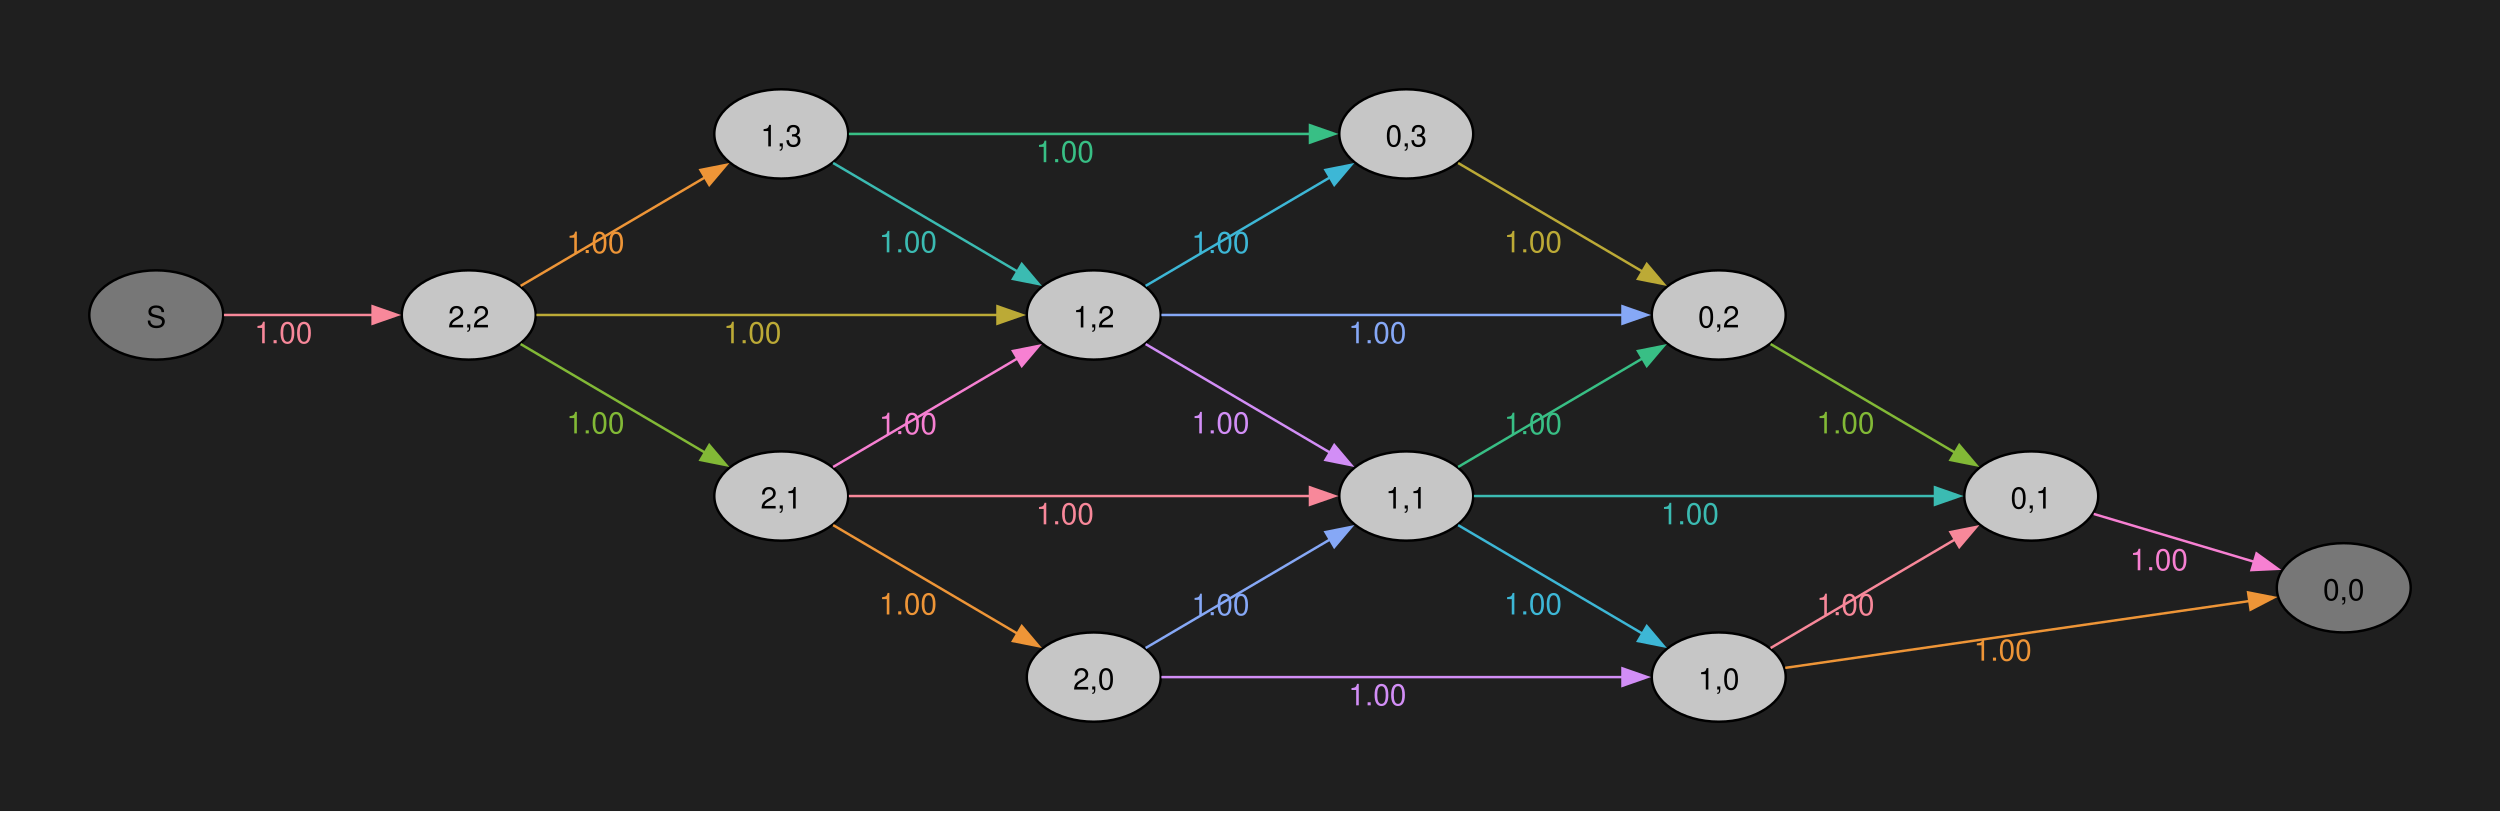
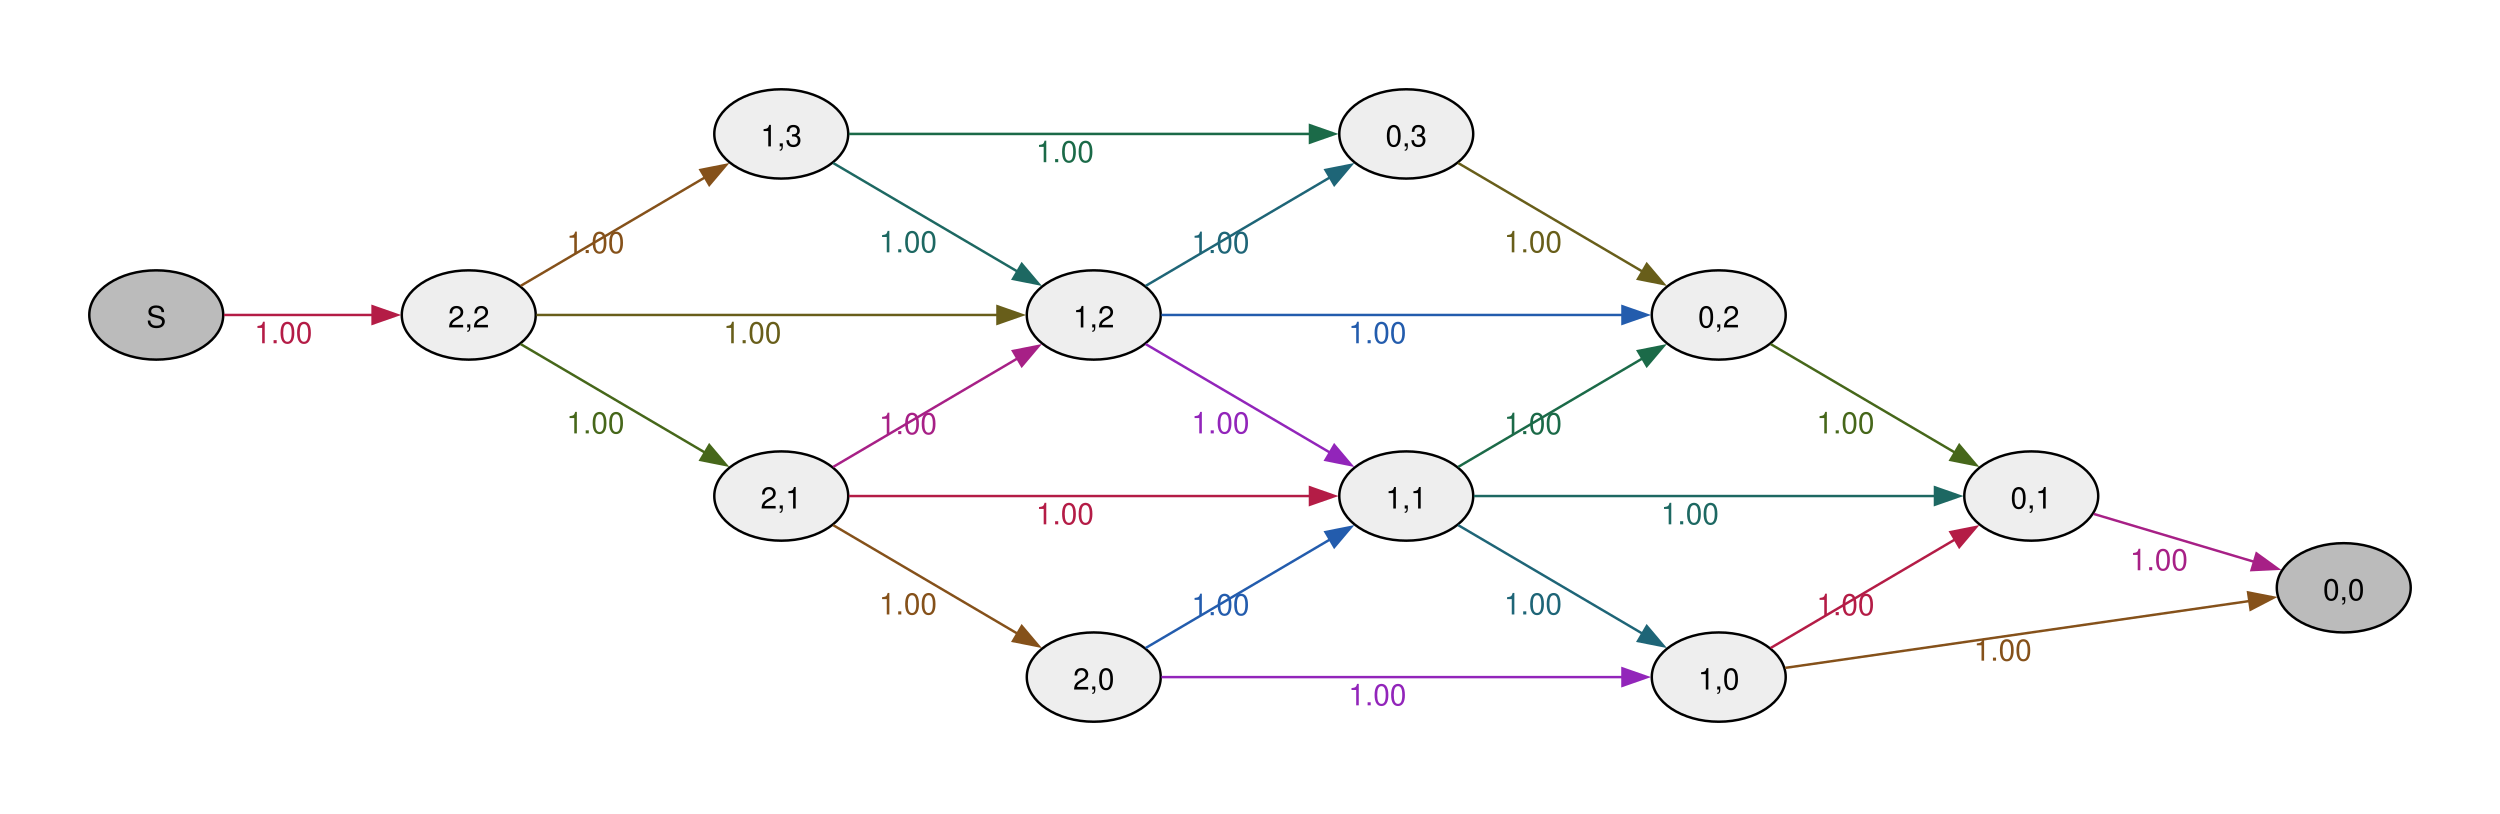
<svg xmlns="http://www.w3.org/2000/svg" width="504pt" height="164pt" viewBox="0.00 0.00 504.00 164.00">
  <g id="graph0" class="graph" transform="scale(0.5 0.5) rotate(0) translate(36 291)">
-     <polygon fill="#1f1f1f" stroke="none" points="-36,36 -36,-291 972,-291 972,36 -36,36" />
    <g id="node1" class="node">
-       <ellipse fill="#777777" stroke="black" cx="27" cy="-164" rx="27" ry="18" />
+       <ellipse fill="#bbbbbb" stroke="black" cx="27" cy="-164" rx="27" ry="18" />
      <text xml:space="preserve" text-anchor="middle" x="27" y="-158.97" font-family="Helvetica,Arial,sans-serif" font-size="12.00">S</text>
    </g>
    <g id="node2" class="node">
-       <ellipse fill="#c6c6c6" stroke="black" cx="153" cy="-164" rx="27" ry="18" />
+       <ellipse fill="#eeeeee" stroke="black" cx="153" cy="-164" rx="27" ry="18" />
      <text xml:space="preserve" text-anchor="middle" x="153" y="-158.97" font-family="Helvetica,Arial,sans-serif" font-size="12.00">2,2</text>
    </g>
    <g id="edge1" class="edge">
-       <path fill="none" stroke="#f8889a" d="M54.3,-164C71.72,-164 94.86,-164 114.24,-164" />
-       <polygon fill="#f8889a" stroke="#f8889a" points="114.23,-167.5 124.23,-164 114.23,-160.5 114.23,-167.5" />
-       <text xml:space="preserve" text-anchor="middle" x="78.26" y="-152.6" font-family="Helvetica,Arial,sans-serif" font-size="12.00" fill="#f8889a">1.00</text>
+       <path fill="none" stroke="#b41c46" d="M54.3,-164C71.72,-164 94.86,-164 114.24,-164" />
+       <polygon fill="#b41c46" stroke="#b41c46" points="114.23,-167.5 124.23,-164 114.23,-160.5 114.23,-167.5" />
+       <text xml:space="preserve" text-anchor="middle" x="78.26" y="-152.6" font-family="Helvetica,Arial,sans-serif" font-size="12.00" fill="#b41c46">1.00</text>
    </g>
    <g id="node3" class="node">
-       <ellipse fill="#c6c6c6" stroke="black" cx="279" cy="-237" rx="27" ry="18" />
+       <ellipse fill="#eeeeee" stroke="black" cx="279" cy="-237" rx="27" ry="18" />
      <text xml:space="preserve" text-anchor="middle" x="279" y="-231.97" font-family="Helvetica,Arial,sans-serif" font-size="12.00">1,3</text>
    </g>
    <g id="edge2" class="edge">
-       <path fill="none" stroke="#ee9537" d="M173.92,-175.73C194.08,-187.6 225.47,-206.08 248.51,-219.64" />
-       <polygon fill="#ee9537" stroke="#ee9537" points="246.43,-222.48 256.82,-224.53 249.98,-216.44 246.43,-222.48" />
-       <text xml:space="preserve" text-anchor="middle" x="204.11" y="-188.95" font-family="Helvetica,Arial,sans-serif" font-size="12.00" fill="#ee9537">1.00</text>
+       <path fill="none" stroke="#85511a" d="M173.92,-175.73C194.08,-187.6 225.47,-206.08 248.51,-219.64" />
+       <polygon fill="#85511a" stroke="#85511a" points="246.43,-222.48 256.82,-224.53 249.98,-216.44 246.43,-222.48" />
+       <text xml:space="preserve" text-anchor="middle" x="204.11" y="-188.95" font-family="Helvetica,Arial,sans-serif" font-size="12.00" fill="#85511a">1.00</text>
    </g>
    <g id="node4" class="node">
-       <ellipse fill="#c6c6c6" stroke="black" cx="405" cy="-164" rx="27" ry="18" />
+       <ellipse fill="#eeeeee" stroke="black" cx="405" cy="-164" rx="27" ry="18" />
      <text xml:space="preserve" text-anchor="middle" x="405" y="-158.97" font-family="Helvetica,Arial,sans-serif" font-size="12.00">1,2</text>
    </g>
    <g id="edge3" class="edge">
-       <path fill="none" stroke="#bcaa36" d="M180.28,-164C224.83,-164 315.29,-164 366.49,-164" />
-       <polygon fill="#bcaa36" stroke="#bcaa36" points="366.18,-167.5 376.18,-164 366.18,-160.5 366.18,-167.5" />
-       <text xml:space="preserve" text-anchor="middle" x="267.38" y="-152.6" font-family="Helvetica,Arial,sans-serif" font-size="12.00" fill="#bcaa36">1.00</text>
+       <path fill="none" stroke="#685e1a" d="M180.28,-164C224.83,-164 315.29,-164 366.49,-164" />
+       <polygon fill="#685e1a" stroke="#685e1a" points="366.18,-167.5 376.18,-164 366.18,-160.5 366.18,-167.5" />
+       <text xml:space="preserve" text-anchor="middle" x="267.38" y="-152.6" font-family="Helvetica,Arial,sans-serif" font-size="12.00" fill="#685e1a">1.00</text>
    </g>
    <g id="node5" class="node">
-       <ellipse fill="#c6c6c6" stroke="black" cx="279" cy="-91" rx="27" ry="18" />
+       <ellipse fill="#eeeeee" stroke="black" cx="279" cy="-91" rx="27" ry="18" />
      <text xml:space="preserve" text-anchor="middle" x="279" y="-85.97" font-family="Helvetica,Arial,sans-serif" font-size="12.00">2,1</text>
    </g>
    <g id="edge4" class="edge">
-       <path fill="none" stroke="#82b936" d="M173.92,-152.27C194.08,-140.4 225.47,-121.92 248.51,-108.36" />
-       <polygon fill="#82b936" stroke="#82b936" points="249.98,-111.56 256.82,-103.47 246.43,-105.52 249.98,-111.56" />
-       <text xml:space="preserve" text-anchor="middle" x="204.11" y="-116.25" font-family="Helvetica,Arial,sans-serif" font-size="12.00" fill="#82b936">1.00</text>
+       <path fill="none" stroke="#46671a" d="M173.92,-152.27C194.08,-140.4 225.47,-121.92 248.51,-108.36" />
+       <polygon fill="#46671a" stroke="#46671a" points="249.98,-111.56 256.82,-103.47 246.43,-105.52 249.98,-111.56" />
+       <text xml:space="preserve" text-anchor="middle" x="204.11" y="-116.25" font-family="Helvetica,Arial,sans-serif" font-size="12.00" fill="#46671a">1.00</text>
    </g>
    <g id="edge6" class="edge">
-       <path fill="none" stroke="#3bbbb2" d="M299.92,-225.27C320.08,-213.4 351.47,-194.92 374.51,-181.36" />
-       <polygon fill="#3bbbb2" stroke="#3bbbb2" points="375.98,-184.56 382.82,-176.47 372.43,-178.52 375.98,-184.56" />
-       <text xml:space="preserve" text-anchor="middle" x="330.11" y="-189.25" font-family="Helvetica,Arial,sans-serif" font-size="12.00" fill="#3bbbb2">1.00</text>
+       <path fill="none" stroke="#1d6862" d="M299.92,-225.27C320.08,-213.4 351.47,-194.92 374.51,-181.36" />
+       <polygon fill="#1d6862" stroke="#1d6862" points="375.98,-184.56 382.82,-176.47 372.43,-178.52 375.98,-184.56" />
+       <text xml:space="preserve" text-anchor="middle" x="330.11" y="-189.25" font-family="Helvetica,Arial,sans-serif" font-size="12.00" fill="#1d6862">1.00</text>
    </g>
    <g id="node6" class="node">
-       <ellipse fill="#c6c6c6" stroke="black" cx="531" cy="-237" rx="27" ry="18" />
+       <ellipse fill="#eeeeee" stroke="black" cx="531" cy="-237" rx="27" ry="18" />
      <text xml:space="preserve" text-anchor="middle" x="531" y="-231.97" font-family="Helvetica,Arial,sans-serif" font-size="12.00">0,3</text>
    </g>
    <g id="edge5" class="edge">
-       <path fill="none" stroke="#38bf85" d="M306.28,-237C350.83,-237 441.29,-237 492.49,-237" />
-       <polygon fill="#38bf85" stroke="#38bf85" points="492.18,-240.5 502.18,-237 492.18,-233.5 492.18,-240.5" />
-       <text xml:space="preserve" text-anchor="middle" x="393.38" y="-225.6" font-family="Helvetica,Arial,sans-serif" font-size="12.00" fill="#38bf85">1.00</text>
+       <path fill="none" stroke="#1b6a48" d="M306.28,-237C350.83,-237 441.29,-237 492.49,-237" />
+       <polygon fill="#1b6a48" stroke="#1b6a48" points="492.18,-240.5 502.18,-237 492.18,-233.5 492.18,-240.5" />
+       <text xml:space="preserve" text-anchor="middle" x="393.38" y="-225.6" font-family="Helvetica,Arial,sans-serif" font-size="12.00" fill="#1b6a48">1.00</text>
    </g>
    <g id="edge7" class="edge">
-       <path fill="none" stroke="#3db7d6" d="M425.92,-175.73C446.08,-187.6 477.47,-206.08 500.51,-219.64" />
-       <polygon fill="#3db7d6" stroke="#3db7d6" points="498.43,-222.48 508.82,-224.53 501.98,-216.44 498.43,-222.48" />
-       <text xml:space="preserve" text-anchor="middle" x="456.11" y="-188.95" font-family="Helvetica,Arial,sans-serif" font-size="12.00" fill="#3db7d6">1.00</text>
+       <path fill="none" stroke="#1e6577" d="M425.92,-175.73C446.08,-187.6 477.47,-206.08 500.51,-219.64" />
+       <polygon fill="#1e6577" stroke="#1e6577" points="498.43,-222.48 508.82,-224.53 501.98,-216.44 498.43,-222.48" />
+       <text xml:space="preserve" text-anchor="middle" x="456.11" y="-188.95" font-family="Helvetica,Arial,sans-serif" font-size="12.00" fill="#1e6577">1.00</text>
    </g>
    <g id="node7" class="node">
-       <ellipse fill="#c6c6c6" stroke="black" cx="657" cy="-164" rx="27" ry="18" />
+       <ellipse fill="#eeeeee" stroke="black" cx="657" cy="-164" rx="27" ry="18" />
      <text xml:space="preserve" text-anchor="middle" x="657" y="-158.97" font-family="Helvetica,Arial,sans-serif" font-size="12.00">0,2</text>
    </g>
    <g id="edge8" class="edge">
-       <path fill="none" stroke="#86a8f6" d="M432.28,-164C476.83,-164 567.29,-164 618.49,-164" />
-       <polygon fill="#86a8f6" stroke="#86a8f6" points="618.18,-167.5 628.18,-164 618.18,-160.5 618.18,-167.5" />
-       <text xml:space="preserve" text-anchor="middle" x="519.38" y="-152.6" font-family="Helvetica,Arial,sans-serif" font-size="12.00" fill="#86a8f6">1.00</text>
+       <path fill="none" stroke="#235cad" d="M432.28,-164C476.83,-164 567.29,-164 618.49,-164" />
+       <polygon fill="#235cad" stroke="#235cad" points="618.18,-167.5 628.18,-164 618.18,-160.5 618.18,-167.5" />
+       <text xml:space="preserve" text-anchor="middle" x="519.38" y="-152.6" font-family="Helvetica,Arial,sans-serif" font-size="12.00" fill="#235cad">1.00</text>
    </g>
    <g id="node8" class="node">
-       <ellipse fill="#c6c6c6" stroke="black" cx="531" cy="-91" rx="27" ry="18" />
+       <ellipse fill="#eeeeee" stroke="black" cx="531" cy="-91" rx="27" ry="18" />
      <text xml:space="preserve" text-anchor="middle" x="531" y="-85.97" font-family="Helvetica,Arial,sans-serif" font-size="12.00">1,1</text>
    </g>
    <g id="edge9" class="edge">
-       <path fill="none" stroke="#d28ef6" d="M425.92,-152.27C446.08,-140.4 477.47,-121.92 500.51,-108.36" />
-       <polygon fill="#d28ef6" stroke="#d28ef6" points="501.98,-111.56 508.82,-103.47 498.43,-105.52 501.98,-111.56" />
-       <text xml:space="preserve" text-anchor="middle" x="456.11" y="-116.25" font-family="Helvetica,Arial,sans-serif" font-size="12.00" fill="#d28ef6">1.00</text>
+       <path fill="none" stroke="#9225ba" d="M425.92,-152.27C446.08,-140.4 477.47,-121.92 500.51,-108.36" />
+       <polygon fill="#9225ba" stroke="#9225ba" points="501.98,-111.56 508.82,-103.47 498.43,-105.52 501.98,-111.56" />
+       <text xml:space="preserve" text-anchor="middle" x="456.11" y="-116.25" font-family="Helvetica,Arial,sans-serif" font-size="12.00" fill="#9225ba">1.00</text>
    </g>
    <g id="edge10" class="edge">
-       <path fill="none" stroke="#f780d2" d="M299.92,-102.73C320.08,-114.6 351.47,-133.08 374.51,-146.64" />
-       <polygon fill="#f780d2" stroke="#f780d2" points="372.43,-149.48 382.82,-151.53 375.98,-143.44 372.43,-149.48" />
-       <text xml:space="preserve" text-anchor="middle" x="330.11" y="-115.95" font-family="Helvetica,Arial,sans-serif" font-size="12.00" fill="#f780d2">1.00</text>
+       <path fill="none" stroke="#a72086" d="M299.92,-102.73C320.08,-114.6 351.47,-133.08 374.51,-146.64" />
+       <polygon fill="#a72086" stroke="#a72086" points="372.43,-149.48 382.82,-151.53 375.98,-143.44 372.43,-149.48" />
+       <text xml:space="preserve" text-anchor="middle" x="330.11" y="-115.95" font-family="Helvetica,Arial,sans-serif" font-size="12.00" fill="#a72086">1.00</text>
    </g>
    <g id="edge11" class="edge">
-       <path fill="none" stroke="#f8889a" d="M306.28,-91C350.83,-91 441.29,-91 492.49,-91" />
-       <polygon fill="#f8889a" stroke="#f8889a" points="492.18,-94.5 502.18,-91 492.18,-87.5 492.18,-94.5" />
-       <text xml:space="preserve" text-anchor="middle" x="393.38" y="-79.6" font-family="Helvetica,Arial,sans-serif" font-size="12.00" fill="#f8889a">1.00</text>
+       <path fill="none" stroke="#b41c46" d="M306.28,-91C350.83,-91 441.29,-91 492.49,-91" />
+       <polygon fill="#b41c46" stroke="#b41c46" points="492.18,-94.5 502.18,-91 492.18,-87.5 492.18,-94.5" />
+       <text xml:space="preserve" text-anchor="middle" x="393.38" y="-79.6" font-family="Helvetica,Arial,sans-serif" font-size="12.00" fill="#b41c46">1.00</text>
    </g>
    <g id="node9" class="node">
-       <ellipse fill="#c6c6c6" stroke="black" cx="405" cy="-18" rx="27" ry="18" />
+       <ellipse fill="#eeeeee" stroke="black" cx="405" cy="-18" rx="27" ry="18" />
      <text xml:space="preserve" text-anchor="middle" x="405" y="-12.97" font-family="Helvetica,Arial,sans-serif" font-size="12.00">2,0</text>
    </g>
    <g id="edge12" class="edge">
-       <path fill="none" stroke="#ee9537" d="M299.92,-79.27C320.08,-67.4 351.47,-48.92 374.51,-35.36" />
-       <polygon fill="#ee9537" stroke="#ee9537" points="375.98,-38.56 382.82,-30.47 372.43,-32.52 375.98,-38.56" />
-       <text xml:space="preserve" text-anchor="middle" x="330.11" y="-43.25" font-family="Helvetica,Arial,sans-serif" font-size="12.00" fill="#ee9537">1.00</text>
+       <path fill="none" stroke="#85511a" d="M299.92,-79.27C320.08,-67.4 351.47,-48.92 374.51,-35.36" />
+       <polygon fill="#85511a" stroke="#85511a" points="375.98,-38.56 382.82,-30.47 372.43,-32.52 375.98,-38.56" />
+       <text xml:space="preserve" text-anchor="middle" x="330.11" y="-43.25" font-family="Helvetica,Arial,sans-serif" font-size="12.00" fill="#85511a">1.00</text>
    </g>
    <g id="edge13" class="edge">
-       <path fill="none" stroke="#bcaa36" d="M551.92,-225.27C572.08,-213.4 603.47,-194.92 626.51,-181.36" />
-       <polygon fill="#bcaa36" stroke="#bcaa36" points="627.98,-184.56 634.82,-176.47 624.43,-178.52 627.98,-184.56" />
-       <text xml:space="preserve" text-anchor="middle" x="582.11" y="-189.25" font-family="Helvetica,Arial,sans-serif" font-size="12.00" fill="#bcaa36">1.00</text>
+       <path fill="none" stroke="#685e1a" d="M551.92,-225.27C572.08,-213.4 603.47,-194.92 626.51,-181.36" />
+       <polygon fill="#685e1a" stroke="#685e1a" points="627.98,-184.56 634.82,-176.47 624.43,-178.52 627.98,-184.56" />
+       <text xml:space="preserve" text-anchor="middle" x="582.11" y="-189.25" font-family="Helvetica,Arial,sans-serif" font-size="12.00" fill="#685e1a">1.00</text>
    </g>
    <g id="node10" class="node">
-       <ellipse fill="#c6c6c6" stroke="black" cx="783" cy="-91" rx="27" ry="18" />
+       <ellipse fill="#eeeeee" stroke="black" cx="783" cy="-91" rx="27" ry="18" />
      <text xml:space="preserve" text-anchor="middle" x="783" y="-85.97" font-family="Helvetica,Arial,sans-serif" font-size="12.00">0,1</text>
    </g>
    <g id="edge14" class="edge">
-       <path fill="none" stroke="#82b936" d="M677.92,-152.27C698.08,-140.4 729.47,-121.92 752.51,-108.36" />
-       <polygon fill="#82b936" stroke="#82b936" points="753.98,-111.56 760.82,-103.47 750.43,-105.52 753.98,-111.56" />
-       <text xml:space="preserve" text-anchor="middle" x="708.11" y="-116.25" font-family="Helvetica,Arial,sans-serif" font-size="12.00" fill="#82b936">1.00</text>
+       <path fill="none" stroke="#46671a" d="M677.92,-152.27C698.08,-140.4 729.47,-121.92 752.51,-108.36" />
+       <polygon fill="#46671a" stroke="#46671a" points="753.98,-111.56 760.82,-103.47 750.43,-105.52 753.98,-111.56" />
+       <text xml:space="preserve" text-anchor="middle" x="708.11" y="-116.25" font-family="Helvetica,Arial,sans-serif" font-size="12.00" fill="#46671a">1.00</text>
    </g>
    <g id="edge15" class="edge">
-       <path fill="none" stroke="#38bf85" d="M551.92,-102.73C572.08,-114.6 603.47,-133.08 626.51,-146.64" />
-       <polygon fill="#38bf85" stroke="#38bf85" points="624.43,-149.48 634.82,-151.53 627.98,-143.44 624.43,-149.48" />
-       <text xml:space="preserve" text-anchor="middle" x="582.11" y="-115.95" font-family="Helvetica,Arial,sans-serif" font-size="12.00" fill="#38bf85">1.00</text>
+       <path fill="none" stroke="#1b6a48" d="M551.92,-102.73C572.08,-114.6 603.47,-133.08 626.51,-146.64" />
+       <polygon fill="#1b6a48" stroke="#1b6a48" points="624.43,-149.48 634.82,-151.53 627.98,-143.44 624.43,-149.48" />
+       <text xml:space="preserve" text-anchor="middle" x="582.11" y="-115.95" font-family="Helvetica,Arial,sans-serif" font-size="12.00" fill="#1b6a48">1.00</text>
    </g>
    <g id="edge16" class="edge">
-       <path fill="none" stroke="#3bbbb2" d="M558.28,-91C602.83,-91 693.29,-91 744.49,-91" />
-       <polygon fill="#3bbbb2" stroke="#3bbbb2" points="744.18,-94.5 754.18,-91 744.18,-87.5 744.18,-94.5" />
-       <text xml:space="preserve" text-anchor="middle" x="645.38" y="-79.6" font-family="Helvetica,Arial,sans-serif" font-size="12.00" fill="#3bbbb2">1.00</text>
+       <path fill="none" stroke="#1d6862" d="M558.28,-91C602.83,-91 693.29,-91 744.49,-91" />
+       <polygon fill="#1d6862" stroke="#1d6862" points="744.18,-94.5 754.18,-91 744.18,-87.5 744.18,-94.5" />
+       <text xml:space="preserve" text-anchor="middle" x="645.38" y="-79.6" font-family="Helvetica,Arial,sans-serif" font-size="12.00" fill="#1d6862">1.00</text>
    </g>
    <g id="node11" class="node">
-       <ellipse fill="#c6c6c6" stroke="black" cx="657" cy="-18" rx="27" ry="18" />
+       <ellipse fill="#eeeeee" stroke="black" cx="657" cy="-18" rx="27" ry="18" />
      <text xml:space="preserve" text-anchor="middle" x="657" y="-12.97" font-family="Helvetica,Arial,sans-serif" font-size="12.00">1,0</text>
    </g>
    <g id="edge17" class="edge">
-       <path fill="none" stroke="#3db7d6" d="M551.92,-79.27C572.08,-67.4 603.47,-48.92 626.51,-35.36" />
-       <polygon fill="#3db7d6" stroke="#3db7d6" points="627.98,-38.56 634.82,-30.47 624.43,-32.52 627.98,-38.56" />
-       <text xml:space="preserve" text-anchor="middle" x="582.11" y="-43.25" font-family="Helvetica,Arial,sans-serif" font-size="12.00" fill="#3db7d6">1.00</text>
+       <path fill="none" stroke="#1e6577" d="M551.92,-79.27C572.08,-67.4 603.47,-48.92 626.51,-35.36" />
+       <polygon fill="#1e6577" stroke="#1e6577" points="627.98,-38.56 634.82,-30.47 624.43,-32.52 627.98,-38.56" />
+       <text xml:space="preserve" text-anchor="middle" x="582.11" y="-43.25" font-family="Helvetica,Arial,sans-serif" font-size="12.00" fill="#1e6577">1.00</text>
    </g>
    <g id="edge18" class="edge">
-       <path fill="none" stroke="#86a8f6" d="M425.92,-29.73C446.08,-41.6 477.47,-60.08 500.51,-73.64" />
-       <polygon fill="#86a8f6" stroke="#86a8f6" points="498.43,-76.48 508.82,-78.53 501.98,-70.44 498.43,-76.48" />
-       <text xml:space="preserve" text-anchor="middle" x="456.11" y="-42.95" font-family="Helvetica,Arial,sans-serif" font-size="12.00" fill="#86a8f6">1.00</text>
+       <path fill="none" stroke="#235cad" d="M425.92,-29.73C446.08,-41.6 477.47,-60.08 500.51,-73.64" />
+       <polygon fill="#235cad" stroke="#235cad" points="498.43,-76.48 508.82,-78.53 501.98,-70.44 498.43,-76.48" />
+       <text xml:space="preserve" text-anchor="middle" x="456.11" y="-42.95" font-family="Helvetica,Arial,sans-serif" font-size="12.00" fill="#235cad">1.00</text>
    </g>
    <g id="edge19" class="edge">
-       <path fill="none" stroke="#d28ef6" d="M432.28,-18C476.83,-18 567.29,-18 618.49,-18" />
-       <polygon fill="#d28ef6" stroke="#d28ef6" points="618.18,-21.5 628.18,-18 618.18,-14.5 618.18,-21.5" />
-       <text xml:space="preserve" text-anchor="middle" x="519.38" y="-6.6" font-family="Helvetica,Arial,sans-serif" font-size="12.00" fill="#d28ef6">1.00</text>
+       <path fill="none" stroke="#9225ba" d="M432.28,-18C476.83,-18 567.29,-18 618.49,-18" />
+       <polygon fill="#9225ba" stroke="#9225ba" points="618.18,-21.5 628.18,-18 618.18,-14.5 618.18,-21.5" />
+       <text xml:space="preserve" text-anchor="middle" x="519.38" y="-6.6" font-family="Helvetica,Arial,sans-serif" font-size="12.00" fill="#9225ba">1.00</text>
    </g>
    <g id="node12" class="node">
-       <ellipse fill="#777777" stroke="black" cx="909" cy="-54" rx="27" ry="18" />
+       <ellipse fill="#bbbbbb" stroke="black" cx="909" cy="-54" rx="27" ry="18" />
      <text xml:space="preserve" text-anchor="middle" x="909" y="-48.98" font-family="Helvetica,Arial,sans-serif" font-size="12.00">0,0</text>
    </g>
    <g id="edge20" class="edge">
-       <path fill="none" stroke="#f780d2" d="M808.2,-83.78C826.64,-78.28 852.28,-70.63 872.96,-64.46" />
-       <polygon fill="#f780d2" stroke="#f780d2" points="873.83,-67.85 882.41,-61.64 871.82,-61.14 873.83,-67.85" />
-       <text xml:space="preserve" text-anchor="middle" x="834.49" y="-61.07" font-family="Helvetica,Arial,sans-serif" font-size="12.00" fill="#f780d2">1.00</text>
+       <path fill="none" stroke="#a72086" d="M808.2,-83.78C826.64,-78.28 852.28,-70.63 872.96,-64.46" />
+       <polygon fill="#a72086" stroke="#a72086" points="873.83,-67.85 882.41,-61.64 871.82,-61.14 873.83,-67.85" />
+       <text xml:space="preserve" text-anchor="middle" x="834.49" y="-61.07" font-family="Helvetica,Arial,sans-serif" font-size="12.00" fill="#a72086">1.00</text>
    </g>
    <g id="edge21" class="edge">
-       <path fill="none" stroke="#f8889a" d="M677.92,-29.73C698.08,-41.6 729.47,-60.08 752.51,-73.64" />
-       <polygon fill="#f8889a" stroke="#f8889a" points="750.43,-76.48 760.82,-78.53 753.98,-70.44 750.43,-76.48" />
-       <text xml:space="preserve" text-anchor="middle" x="708.11" y="-42.95" font-family="Helvetica,Arial,sans-serif" font-size="12.00" fill="#f8889a">1.00</text>
+       <path fill="none" stroke="#b41c46" d="M677.92,-29.73C698.08,-41.6 729.47,-60.08 752.51,-73.64" />
+       <polygon fill="#b41c46" stroke="#b41c46" points="750.43,-76.48 760.82,-78.53 753.98,-70.44 750.43,-76.48" />
+       <text xml:space="preserve" text-anchor="middle" x="708.11" y="-42.95" font-family="Helvetica,Arial,sans-serif" font-size="12.00" fill="#b41c46">1.00</text>
    </g>
    <g id="edge22" class="edge">
-       <path fill="none" stroke="#ee9537" d="M683.81,-21.72C728.37,-28.13 819.87,-41.31 871.12,-48.69" />
-       <polygon fill="#ee9537" stroke="#ee9537" points="870.43,-52.13 880.83,-50.09 871.43,-45.2 870.43,-52.13" />
-       <text xml:space="preserve" text-anchor="middle" x="771.51" y="-24.62" font-family="Helvetica,Arial,sans-serif" font-size="12.00" fill="#ee9537">1.00</text>
+       <path fill="none" stroke="#85511a" d="M683.81,-21.72C728.37,-28.13 819.87,-41.31 871.12,-48.69" />
+       <polygon fill="#85511a" stroke="#85511a" points="870.43,-52.13 880.83,-50.09 871.43,-45.2 870.43,-52.13" />
+       <text xml:space="preserve" text-anchor="middle" x="771.51" y="-24.62" font-family="Helvetica,Arial,sans-serif" font-size="12.00" fill="#85511a">1.00</text>
    </g>
  </g>
</svg>
